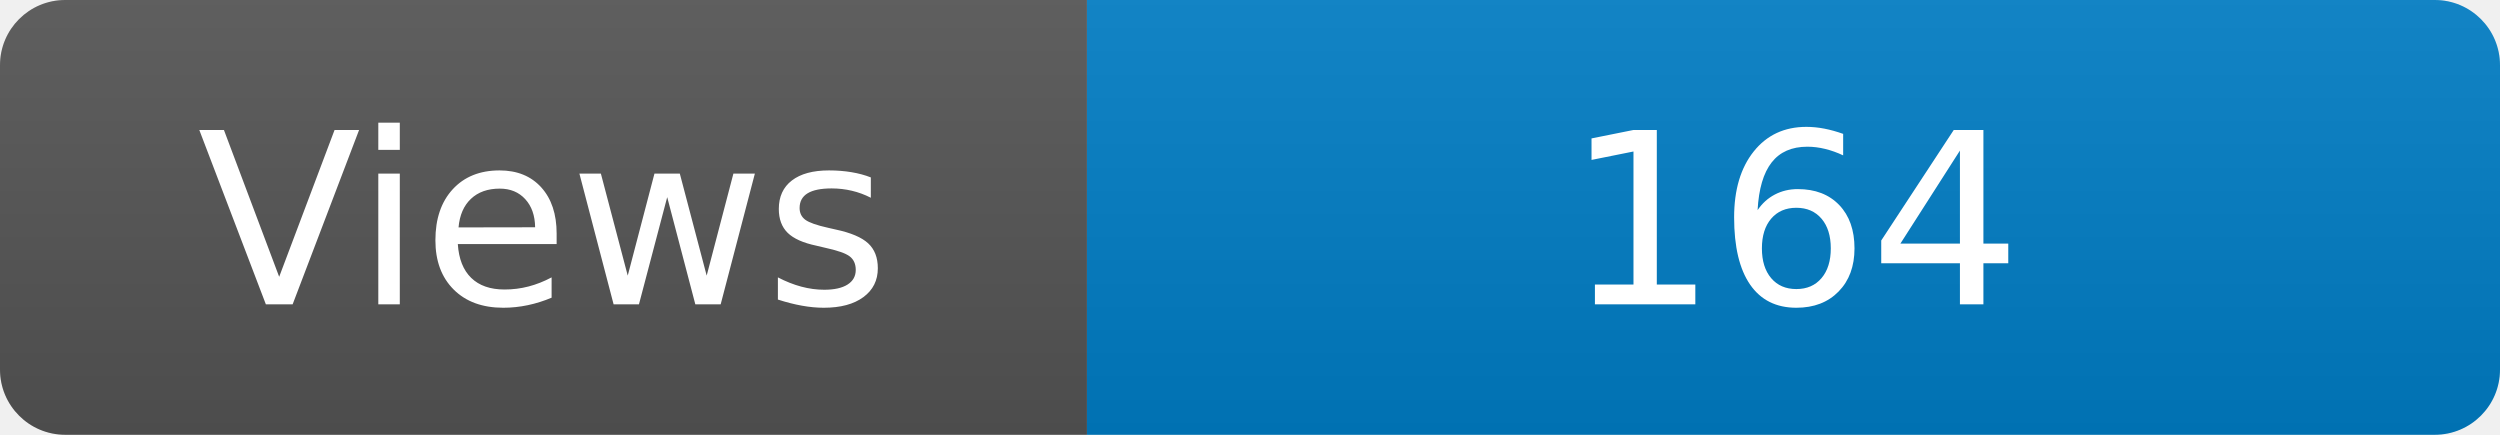
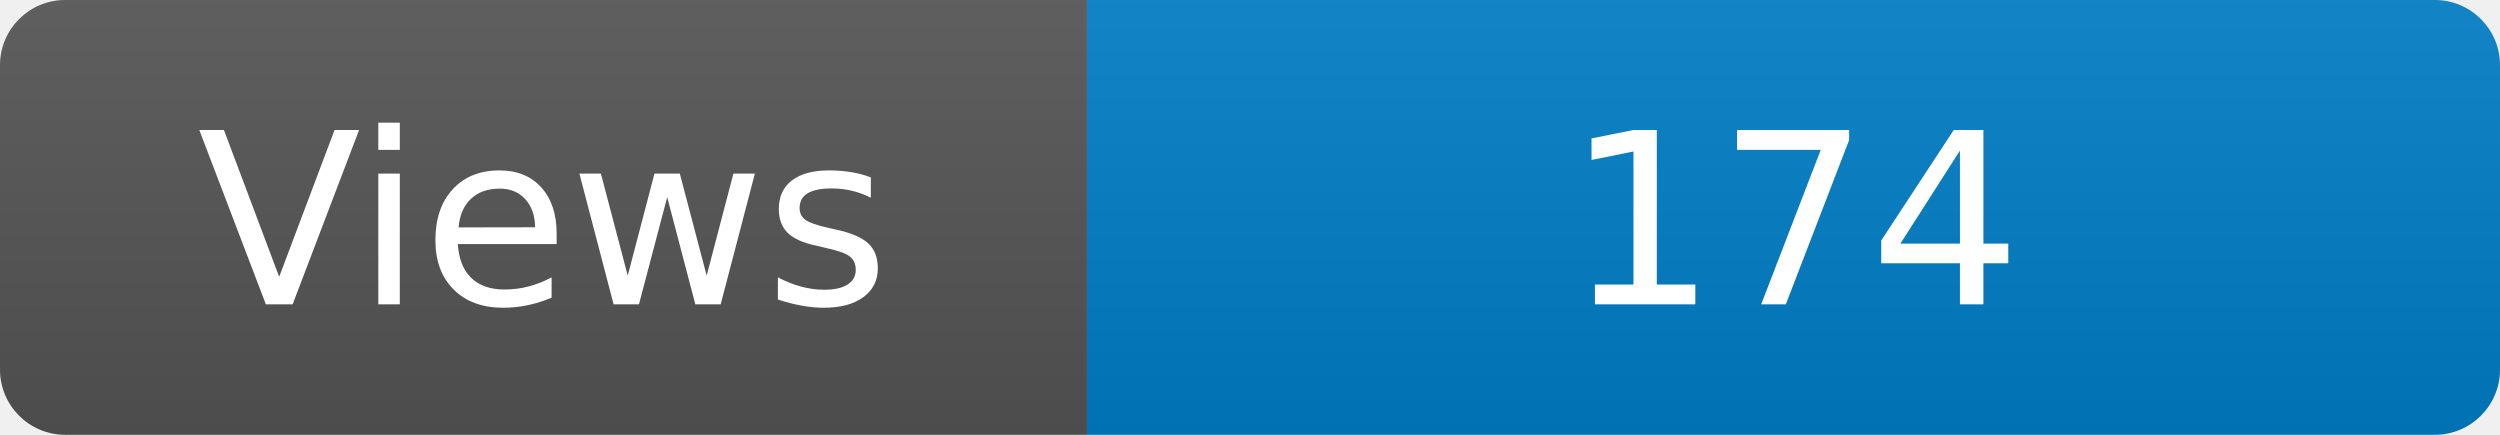
<svg xmlns="http://www.w3.org/2000/svg" width="115" height="20" role="img" aria-label="Maintained?: yes">
  <linearGradient id="s" x2="0" y2="100%">
    <stop offset="0" stop-color="#bbb" stop-opacity=".1" />
    <stop offset="1" stop-opacity=".1" />
  </linearGradient>
  <clipPath id="r">
    <rect width="115" height="20" rx="3" fill="#fff" />
  </clipPath>
  <g clip-path="url(#r)">
    <rect width="50" height="20" fill="#555" />
    <rect x="50" width="160" height="20" fill="#007ec6" />
    <rect width="115" height="20" fill="url(#s)" />
  </g>
  <g fill="#fff" text-anchor="middle" font-family="Verdana,Geneva,DejaVu Sans,sans-serif" font-size="110">
    <text x="250" y="140" transform="scale(.1)" fill="#fff">Views</text>
-     <text x="825" y="140" transform="scale(.1)" fill="#fff">164</text>
+     <text x="825" y="140" transform="scale(.1)" fill="#fff">174</text>
  </g>
</svg>
